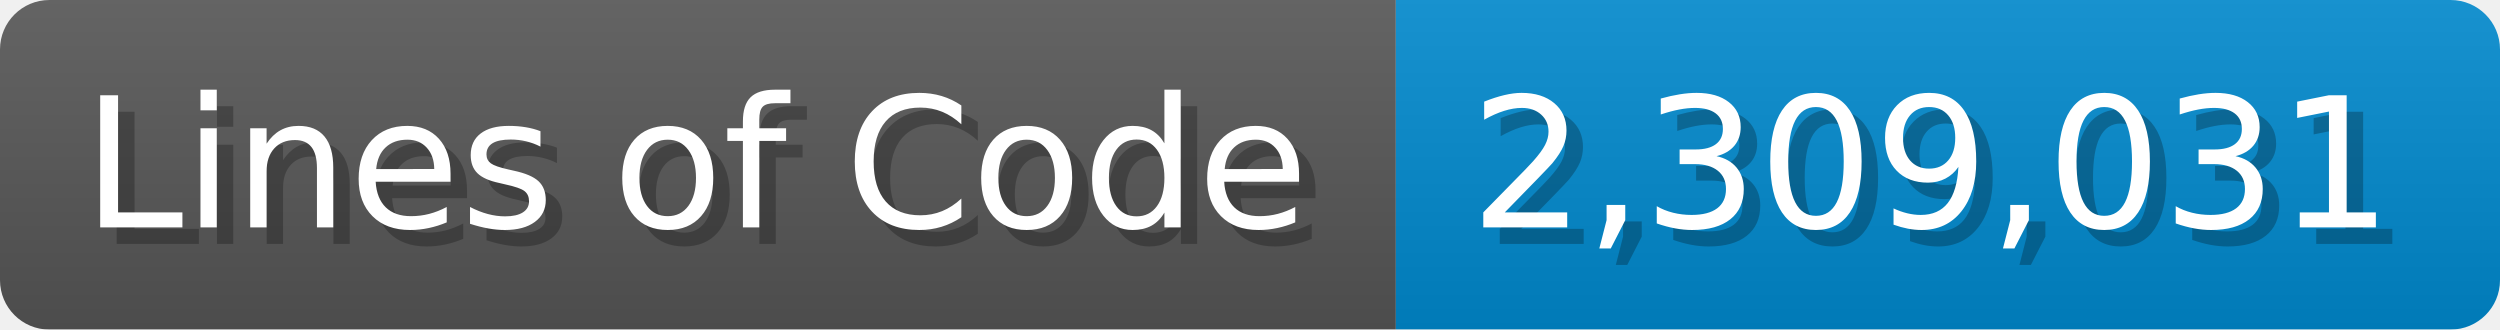
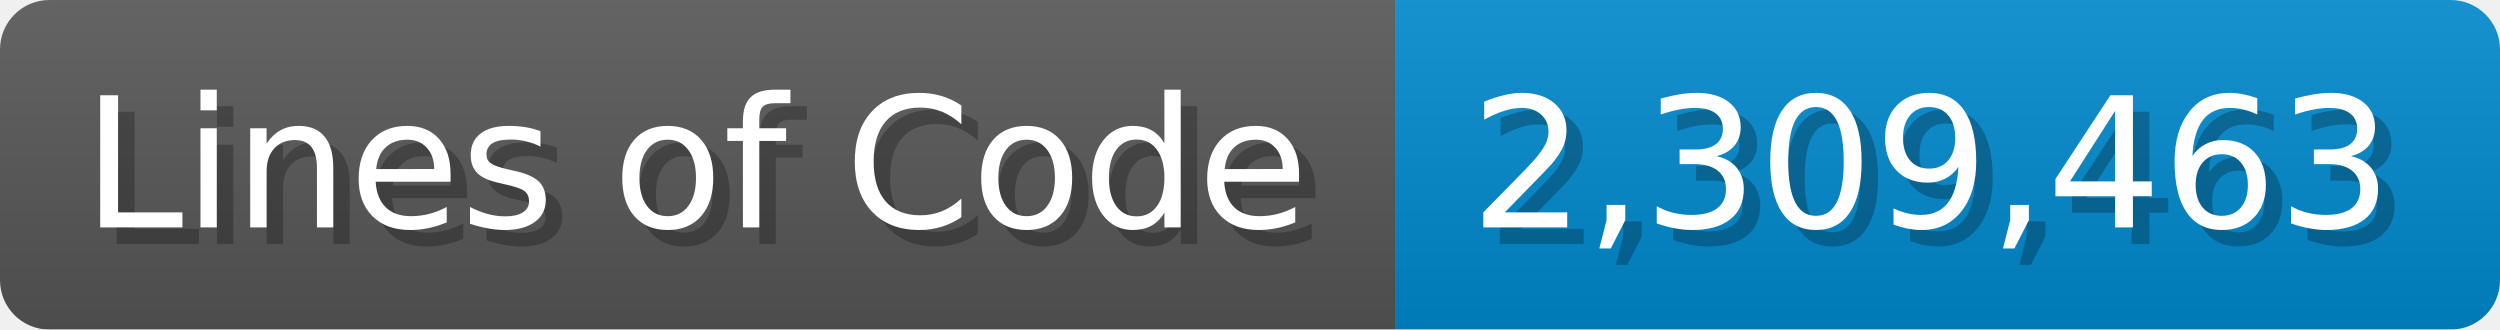
<svg xmlns="http://www.w3.org/2000/svg" width="151.7" height="20" viewBox="0 0 1517 200">
  <linearGradient id="a" x2="0" y2="100%">
    <stop offset="0" stop-opacity=".1" stop-color="#EEE" />
    <stop offset="1" stop-opacity=".1" />
  </linearGradient>
  <mask id="m">
    <rect width="1517" height="200" rx="30" fill="#FFF" />
  </mask>
  <g mask="url(#m)">
    <rect width="847" height="200" fill="#555" />
    <rect width="670" height="200" fill="#08C" x="847" />
    <rect width="1517" height="200" fill="url(#a)" />
  </g>
  <g fill="#fff" text-anchor="start" font-family="Verdana,DejaVu Sans,sans-serif" font-size="110">
    <text x="60" y="148" textLength="747" fill="#000" opacity="0.25">Lines of Code</text>
    <text x="50" y="138" textLength="747">Lines of Code</text>
-     <text x="902" y="148" textLength="570" fill="#000" opacity="0.25">2,309,031</text>
-     <text x="892" y="138" textLength="570">2,309,031</text>
+     <text x="902" y="148" textLength="570" fill="#000" opacity="0.25">2,309,463</text>
+     <text x="892" y="138" textLength="570">2,309,463</text>
  </g>
</svg>
